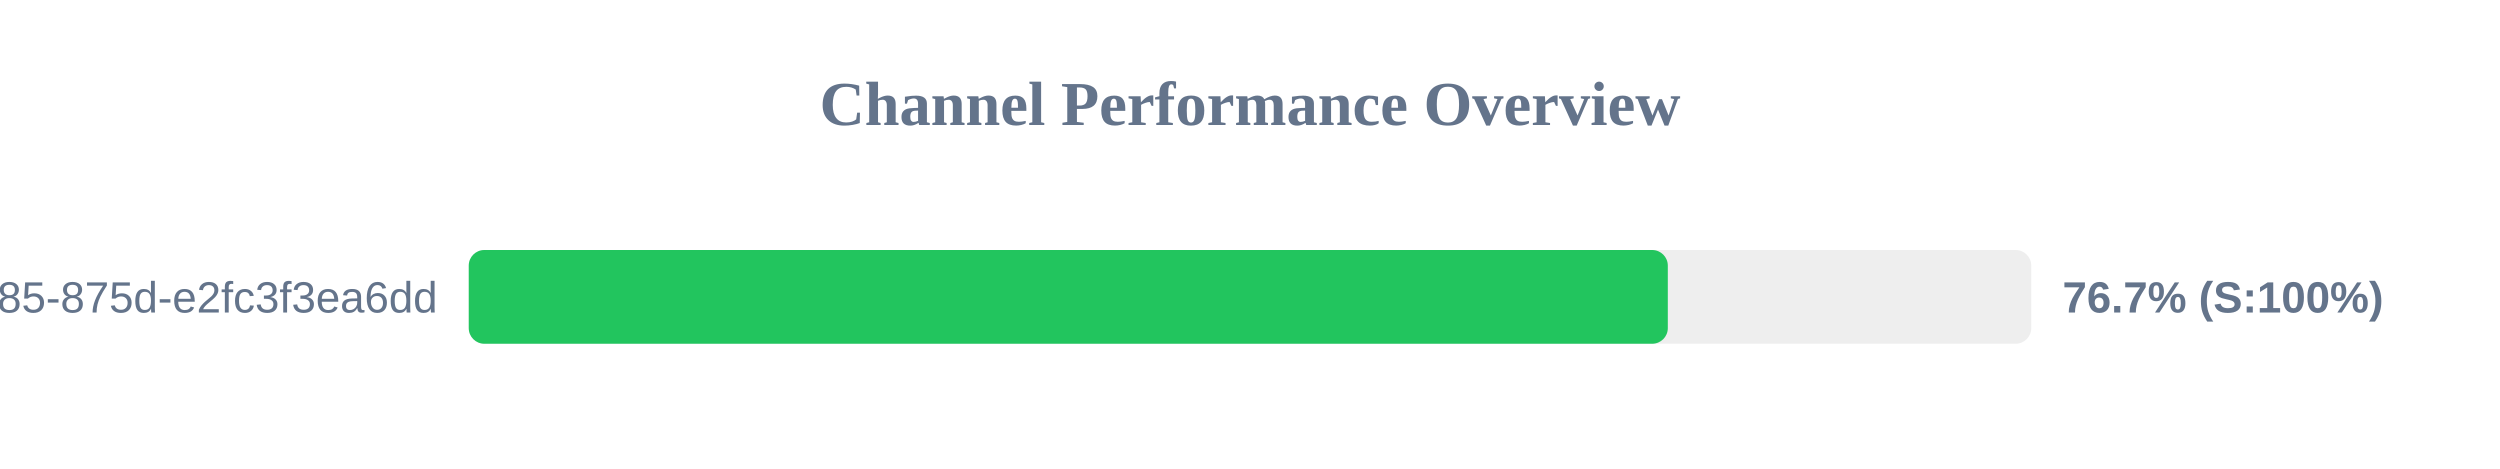
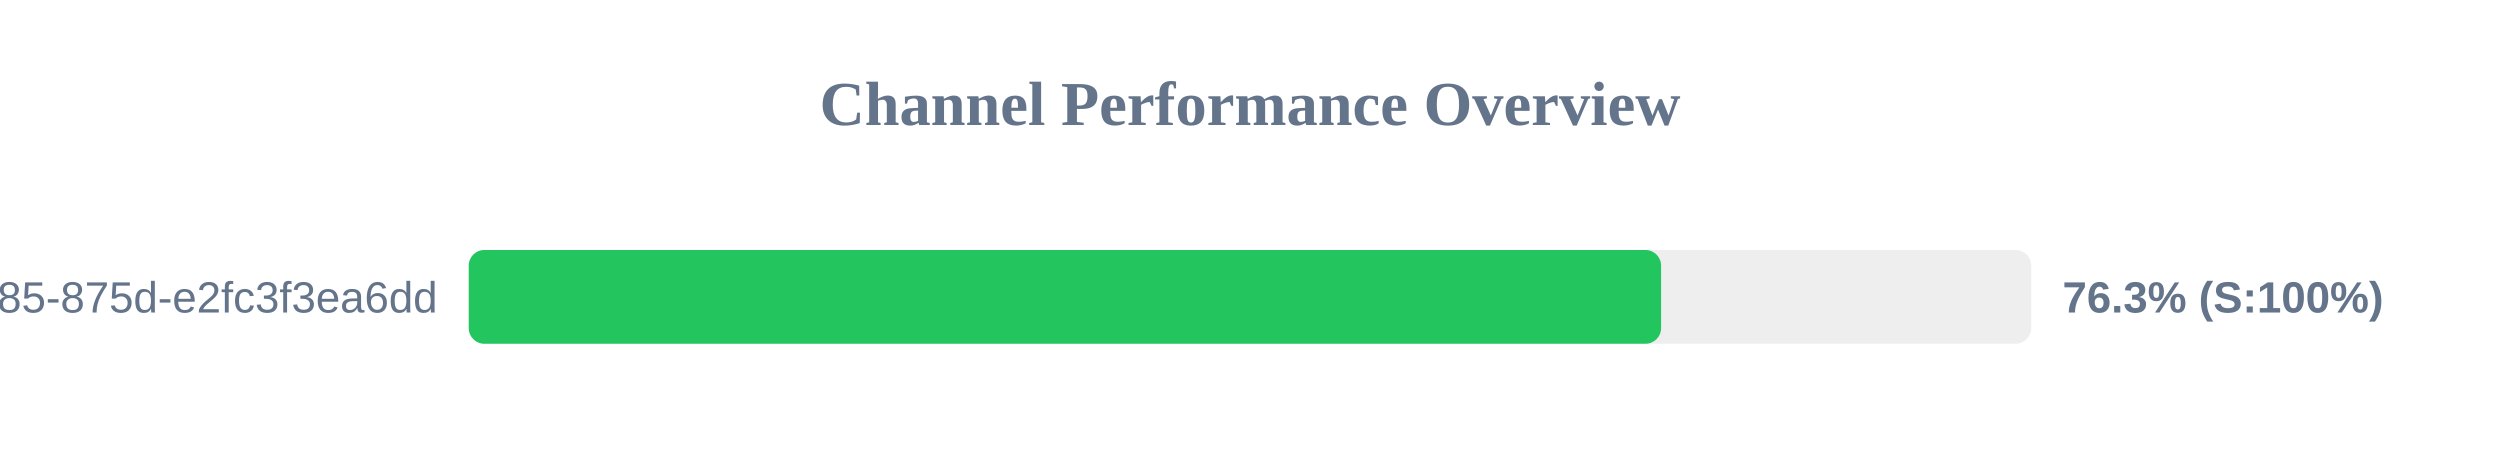
<svg xmlns="http://www.w3.org/2000/svg" width="800" height="150" version="1.1">
  <style>
        .row { font: 14px Arial; fill: #64748b; }
        .score { font: bold 14px Arial; fill: #64748b; }
    </style>
  <text x="400" y="40" text-anchor="middle" font-size="20px" font-weight="bold" fill="#64748b">Channel Performance Overview</text>
  <rect x="150" y="80" width="500" height="30" fill="#eee" rx="5" />
-   <rect x="150" y="80" width="383.7" height="30" fill="#22c55e" rx="5" />
+   <rect x="150" y="80" width="381.55" height="30" fill="#22c55e" rx="5" />
  <text x="140" y="100" text-anchor="end" class="row">?uuid=1045aedf-053c-4585-875d-e2fc3f3ea6dd</text>
-   <text x="660" y="100" text-anchor="start" class="score">76.7% (S:100%)</text>
+   <text x="660" y="100" text-anchor="start" class="score">76.3% (S:100%)</text>
</svg>
